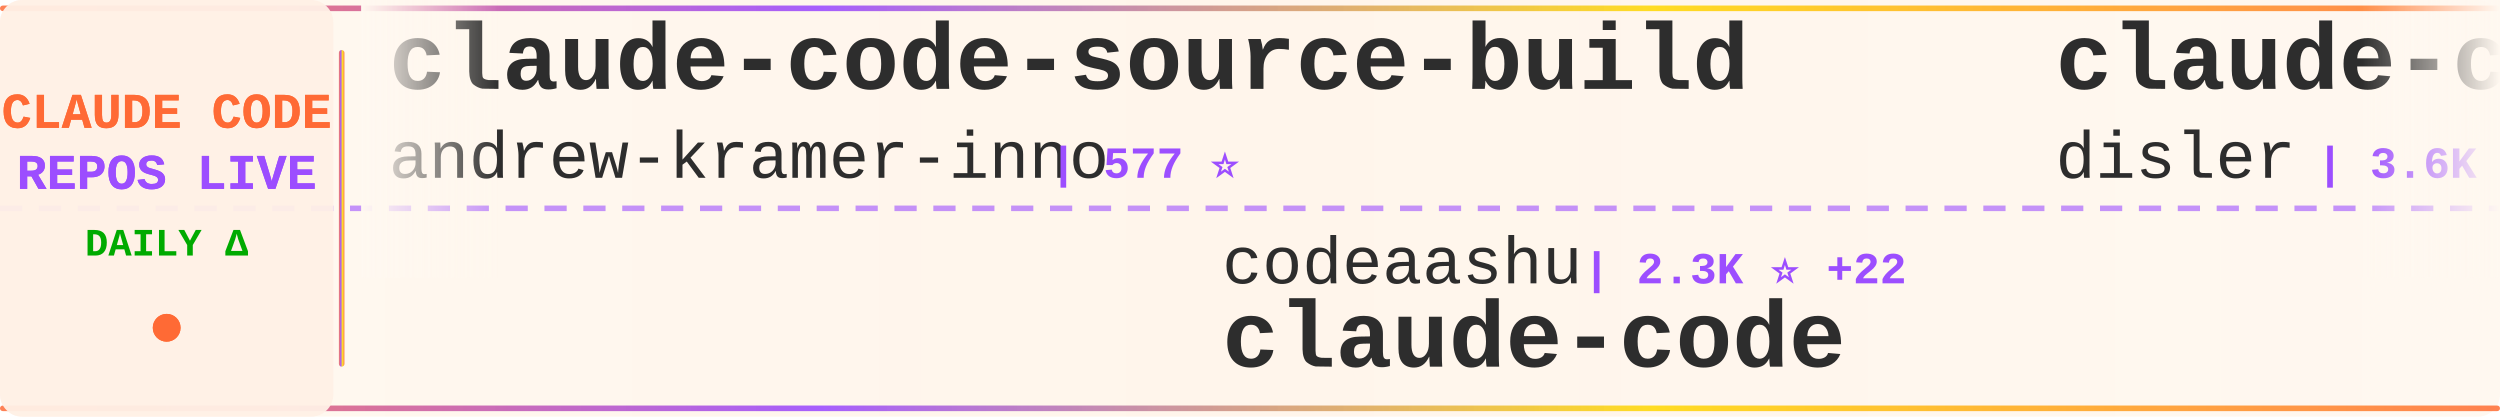
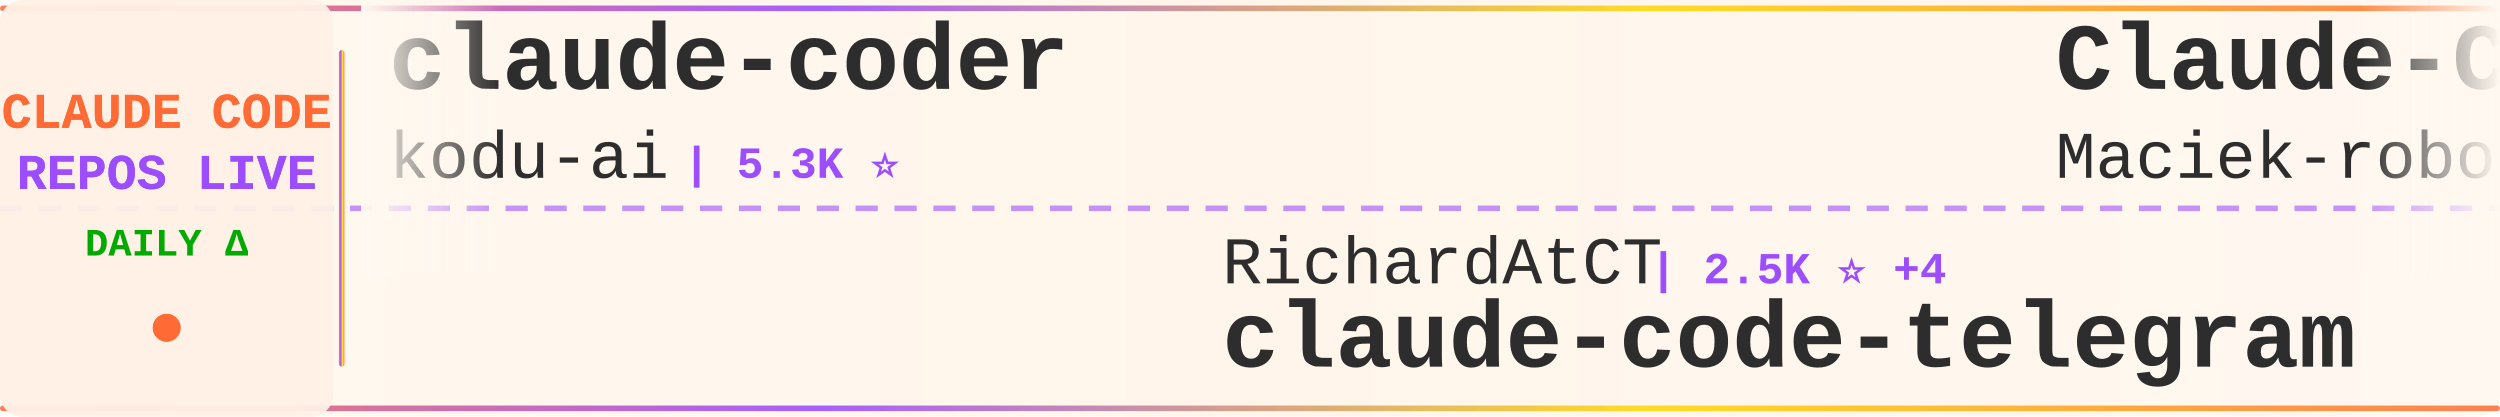
<svg xmlns="http://www.w3.org/2000/svg" width="900" height="150">
  <defs>
    <linearGradient id="tickerBg" x1="0%" y1="0%" x2="100%" y2="0%">
      <stop offset="0%" style="stop-color:#fff8f0;stop-opacity:0.98" />
      <stop offset="50%" style="stop-color:#fff5eb;stop-opacity:1" />
      <stop offset="100%" style="stop-color:#fff8f0;stop-opacity:0.98" />
    </linearGradient>
    <linearGradient id="borderGrad" x1="0%" y1="0%" x2="100%" y2="0%">
      <stop offset="0%" style="stop-color:#FF6B35;stop-opacity:0.85">
        <animate attributeName="stop-opacity" values="0.85;1;0.85" dur="2s" repeatCount="indefinite" />
      </stop>
      <stop offset="33%" style="stop-color:#9C4EFF;stop-opacity:0.9">
        <animate attributeName="stop-opacity" values="0.9;1;0.9" dur="2.2s" repeatCount="indefinite" />
      </stop>
      <stop offset="66%" style="stop-color:#FFD700;stop-opacity:0.85">
        <animate attributeName="stop-opacity" values="0.85;1;0.85" dur="1.8s" repeatCount="indefinite" />
      </stop>
      <stop offset="100%" style="stop-color:#FF6B35;stop-opacity:0.85">
        <animate attributeName="stop-opacity" values="0.85;1;0.85" dur="2s" repeatCount="indefinite" />
      </stop>
    </linearGradient>
    <filter id="textGlow">
      <feGaussianBlur stdDeviation="0.15" result="coloredBlur" />
      <feMerge>
        <feMergeNode in="coloredBlur" />
        <feMergeNode in="SourceGraphic" />
      </feMerge>
    </filter>
    <filter id="metricGlow">
      <feGaussianBlur stdDeviation="0.2" result="coloredBlur" />
      <feMerge>
        <feMergeNode in="coloredBlur" />
        <feMergeNode in="SourceGraphic" />
      </feMerge>
    </filter>
    <linearGradient id="leftFade" x1="0%" y1="0%" x2="100%" y2="0%">
      <stop offset="0%" style="stop-color:#fff8f0;stop-opacity:1" />
      <stop offset="100%" style="stop-color:#fff8f0;stop-opacity:0" />
    </linearGradient>
    <linearGradient id="rightFade" x1="0%" y1="0%" x2="100%" y2="0%">
      <stop offset="0%" style="stop-color:#fff8f0;stop-opacity:0" />
      <stop offset="100%" style="stop-color:#fff8f0;stop-opacity:1" />
    </linearGradient>
  </defs>
  <rect width="900" height="150" fill="url(#tickerBg)" rx="8" />
  <rect x="0" y="2" width="900" height="2" fill="url(#borderGrad)" rx="1" />
  <rect x="0" y="146" width="900" height="2" fill="url(#borderGrad)" rx="1" />
  <line x1="0" y1="75" x2="900" y2="75" stroke="#9C4EFF" stroke-width="2" stroke-dasharray="8 6" opacity="0.6" />
  <rect x="0" y="0" width="120" height="150" fill="#fff0e6" opacity="0.95" rx="8" />
  <text x="60" y="46" font-family="'Courier New', monospace" font-size="18" font-weight="bold" fill="#FF6B35" text-anchor="middle" filter="url(#textGlow)">
    CLAUDE CODE
  </text>
  <text x="60" y="68" font-family="'Courier New', monospace" font-size="18" font-weight="bold" fill="#9C4EFF" text-anchor="middle" filter="url(#textGlow)">
    REPOS LIVE
  </text>
  <text x="60" y="92" font-family="'Courier New', monospace" font-size="14" font-weight="bold" fill="#00aa00" text-anchor="middle">
    DAILY Δ
  </text>
  <circle cx="60" cy="118" r="5" fill="#FF6B35" filter="url(#metricGlow)">
    <animate attributeName="r" values="4;6;4" dur="1.5s" repeatCount="indefinite" />
    <animate attributeName="opacity" values="0.6;1;0.6" dur="1.5s" repeatCount="indefinite" />
  </circle>
  <rect x="122" y="18" width="2" height="114" fill="url(#borderGrad)" rx="1" />
  <clipPath id="tickerClip">
    <rect x="130" y="0" width="770" height="150" />
  </clipPath>
  <g clip-path="url(#tickerClip)">
    <g id="tickerItems">
      <animateTransform attributeName="transform" attributeType="XML" type="translate" from="0 0" to="-3000 0" dur="54s" repeatCount="indefinite" />
      <g transform="translate(0, 0)">
-         <text x="140" y="32" font-family="'Courier New', monospace" font-size="34" font-weight="bold" fill="#2d2d2d">claude-code-source-build</text>
-         <text x="140" y="64" font-family="'Courier New', monospace" font-size="24" font-weight="normal" fill="#2d2d2d" opacity="1.0">andrew-kramer-inno</text>
-         <text x="378" y="64" font-family="'Courier New', monospace" font-size="16" font-weight="bold" fill="#9C4EFF"> | 577 ⭐</text>
+         <text x="140" y="32" font-family="'Courier New', monospace" font-size="34" font-weight="bold" fill="#2d2d2d">claude-coder</text>
+         <text x="140" y="64" font-family="'Courier New', monospace" font-size="24" font-weight="normal" fill="#2d2d2d" opacity="1.0">kodu-ai</text>
+         <text x="246" y="64" font-family="'Courier New', monospace" font-size="16" font-weight="bold" fill="#9C4EFF"> | 5.3K ⭐</text>
      </g>
      <g transform="translate(300, 0)">
-         <text x="140" y="102" font-family="'Courier New', monospace" font-size="24" font-weight="normal" fill="#2d2d2d" opacity="1.0">codeaashu</text>
-         <text x="270" y="102" font-family="'Courier New', monospace" font-size="16" font-weight="bold" fill="#9C4EFF"> | 2.3K ⭐ +22</text>
+         <text x="140" y="102" font-family="'Courier New', monospace" font-size="24" font-weight="normal" fill="#2d2d2d" opacity="1.0">RichardAtCT</text>
+         <text x="294" y="102" font-family="'Courier New', monospace" font-size="16" font-weight="bold" fill="#9C4EFF"> | 2.5K ⭐ +4</text>
+         <text x="140" y="132" font-family="'Courier New', monospace" font-size="34" font-weight="bold" fill="#2d2d2d">claude-code-telegram</text>
+       </g>
+       <g transform="translate(600, 0)">
+         <text x="140" y="32" font-family="'Courier New', monospace" font-size="34" font-weight="bold" fill="#2d2d2d">Claude-Code-Usage-Monito...</text>
+         <text x="140" y="64" font-family="'Courier New', monospace" font-size="24" font-weight="normal" fill="#2d2d2d" opacity="1.0">Maciek-roboblog</text>
+         <text x="342" y="64" font-family="'Courier New', monospace" font-size="16" font-weight="bold" fill="#9C4EFF"> | 7.8K ⭐ +22</text>
+       </g>
+       <g transform="translate(900, 0)">
+         <text x="140" y="102" font-family="'Courier New', monospace" font-size="24" font-weight="normal" fill="#2d2d2d" opacity="1.0">chiragjoshi12</text>
+         <text x="318" y="102" font-family="'Courier New', monospace" font-size="16" font-weight="bold" fill="#9C4EFF"> | 193 ⭐</text>
        <text x="140" y="132" font-family="'Courier New', monospace" font-size="34" font-weight="bold" fill="#2d2d2d">claude-code</text>
      </g>
-       <g transform="translate(600, 0)">
-         <text x="140" y="32" font-family="'Courier New', monospace" font-size="34" font-weight="bold" fill="#2d2d2d">claude-code-hooks-master...</text>
-         <text x="140" y="64" font-family="'Courier New', monospace" font-size="24" font-weight="normal" fill="#2d2d2d" opacity="1.0">disler</text>
-         <text x="234" y="64" font-family="'Courier New', monospace" font-size="16" font-weight="bold" fill="#9C4EFF"> | 3.6K ⭐ +4</text>
-       </g>
-       <g transform="translate(900, 0)">
-         <text x="140" y="102" font-family="'Courier New', monospace" font-size="24" font-weight="normal" fill="#2d2d2d" opacity="1.0">Piebald-AI</text>
-         <text x="282" y="102" font-family="'Courier New', monospace" font-size="16" font-weight="bold" fill="#9C4EFF"> | 9.5K ⭐ +54</text>
-         <text x="140" y="132" font-family="'Courier New', monospace" font-size="34" font-weight="bold" fill="#2d2d2d">claude-code-system-promp...</text>
-       </g>
      <g transform="translate(1200, 0)">
-         <text x="140" y="32" font-family="'Courier New', monospace" font-size="34" font-weight="bold" fill="#2d2d2d">claude-code-router</text>
-         <text x="140" y="64" font-family="'Courier New', monospace" font-size="24" font-weight="normal" fill="#2d2d2d" opacity="1.0">musistudio</text>
-         <text x="282" y="64" font-family="'Courier New', monospace" font-size="16" font-weight="bold" fill="#9C4EFF"> | 32.9K ⭐ +69</text>
+         <text x="140" y="32" font-family="'Courier New', monospace" font-size="34" font-weight="bold" fill="#2d2d2d">claude-code-cli</text>
+         <text x="140" y="64" font-family="'Courier New', monospace" font-size="24" font-weight="normal" fill="#2d2d2d" opacity="1.0">huangserva</text>
+         <text x="282" y="64" font-family="'Courier New', monospace" font-size="16" font-weight="bold" fill="#9C4EFF"> | 563 ⭐ +1</text>
      </g>
      <g transform="translate(1500, 0)">
        <text x="140" y="102" font-family="'Courier New', monospace" font-size="24" font-weight="normal" fill="#2d2d2d" opacity="1.0">ponponon</text>
        <text x="258" y="102" font-family="'Courier New', monospace" font-size="16" font-weight="bold" fill="#9C4EFF"> | 2.2K ⭐ +5</text>
        <text x="140" y="132" font-family="'Courier New', monospace" font-size="34" font-weight="bold" fill="#2d2d2d">claude_code_src</text>
      </g>
      <g transform="translate(1800, 0)">
-         <text x="140" y="32" font-family="'Courier New', monospace" font-size="34" font-weight="bold" fill="#2d2d2d">claude-code</text>
-         <text x="140" y="64" font-family="'Courier New', monospace" font-size="24" font-weight="normal" fill="#2d2d2d" opacity="1.0">isboyjc</text>
-         <text x="246" y="64" font-family="'Courier New', monospace" font-size="16" font-weight="bold" fill="#9C4EFF"> | 155 ⭐</text>
+         <text x="140" y="32" font-family="'Courier New', monospace" font-size="34" font-weight="bold" fill="#2d2d2d">claude-code-source</text>
+         <text x="140" y="64" font-family="'Courier New', monospace" font-size="24" font-weight="normal" fill="#2d2d2d" opacity="1.0">JrCx7scC</text>
+         <text x="258" y="64" font-family="'Courier New', monospace" font-size="16" font-weight="bold" fill="#9C4EFF"> | 361 ⭐ +2</text>
      </g>
      <g transform="translate(2100, 0)">
-         <text x="140" y="102" font-family="'Courier New', monospace" font-size="24" font-weight="normal" fill="#2d2d2d" opacity="1.0">anthropics</text>
-         <text x="282" y="102" font-family="'Courier New', monospace" font-size="16" font-weight="bold" fill="#9C4EFF"> | 117.7K ⭐ +333</text>
+         <text x="140" y="102" font-family="'Courier New', monospace" font-size="24" font-weight="normal" fill="#2d2d2d" opacity="1.0">Piebald-AI</text>
+         <text x="282" y="102" font-family="'Courier New', monospace" font-size="16" font-weight="bold" fill="#9C4EFF"> | 9.5K ⭐ +52</text>
+         <text x="140" y="132" font-family="'Courier New', monospace" font-size="34" font-weight="bold" fill="#2d2d2d">claude-code-system-promp...</text>
+       </g>
+       <g transform="translate(2400, 0)">
+         <text x="140" y="32" font-family="'Courier New', monospace" font-size="34" font-weight="bold" fill="#2d2d2d">nanoclaw</text>
+         <text x="140" y="64" font-family="'Courier New', monospace" font-size="24" font-weight="normal" fill="#2d2d2d" opacity="1.0">qwibitai</text>
+         <text x="258" y="64" font-family="'Courier New', monospace" font-size="16" font-weight="bold" fill="#9C4EFF"> | 27.9K ⭐ +97</text>
+       </g>
+       <g transform="translate(2700, 0)">
+         <text x="140" y="102" font-family="'Courier New', monospace" font-size="24" font-weight="normal" fill="#2d2d2d" opacity="1.0">xorespesp</text>
+         <text x="270" y="102" font-family="'Courier New', monospace" font-size="16" font-weight="bold" fill="#9C4EFF"> | 221 ⭐</text>
        <text x="140" y="132" font-family="'Courier New', monospace" font-size="34" font-weight="bold" fill="#2d2d2d">claude-code</text>
      </g>
-       <g transform="translate(2400, 0)">
-         <text x="140" y="32" font-family="'Courier New', monospace" font-size="34" font-weight="bold" fill="#2d2d2d">sc-claude-code-files</text>
-         <text x="140" y="64" font-family="'Courier New', monospace" font-size="24" font-weight="normal" fill="#2d2d2d" opacity="1.0">https-deeplearning-ai</text>
-         <text x="414" y="64" font-family="'Courier New', monospace" font-size="16" font-weight="bold" fill="#9C4EFF"> | 494 ⭐</text>
-       </g>
-       <g transform="translate(2700, 0)">
-         <text x="140" y="102" font-family="'Courier New', monospace" font-size="24" font-weight="normal" fill="#2d2d2d" opacity="1.0">wanshuiyin</text>
-         <text x="282" y="102" font-family="'Courier New', monospace" font-size="16" font-weight="bold" fill="#9C4EFF"> | 7.4K ⭐ +68</text>
-         <text x="140" y="132" font-family="'Courier New', monospace" font-size="34" font-weight="bold" fill="#2d2d2d">Auto-claude-code-researc...</text>
-       </g>
      <g transform="translate(3000, 0)">
-         <text x="140" y="32" font-family="'Courier New', monospace" font-size="34" font-weight="bold" fill="#2d2d2d">claude-code-source-build</text>
-         <text x="140" y="64" font-family="'Courier New', monospace" font-size="24" font-weight="normal" fill="#2d2d2d" opacity="1.0">andrew-kramer-inno</text>
-         <text x="378" y="64" font-family="'Courier New', monospace" font-size="16" font-weight="bold" fill="#9C4EFF"> | 577 ⭐</text>
+         <text x="140" y="32" font-family="'Courier New', monospace" font-size="34" font-weight="bold" fill="#2d2d2d">claude-coder</text>
+         <text x="140" y="64" font-family="'Courier New', monospace" font-size="24" font-weight="normal" fill="#2d2d2d" opacity="1.0">kodu-ai</text>
+         <text x="246" y="64" font-family="'Courier New', monospace" font-size="16" font-weight="bold" fill="#9C4EFF"> | 5.3K ⭐</text>
      </g>
      <g transform="translate(3300, 0)">
-         <text x="140" y="102" font-family="'Courier New', monospace" font-size="24" font-weight="normal" fill="#2d2d2d" opacity="1.0">codeaashu</text>
-         <text x="270" y="102" font-family="'Courier New', monospace" font-size="16" font-weight="bold" fill="#9C4EFF"> | 2.3K ⭐ +22</text>
-         <text x="140" y="132" font-family="'Courier New', monospace" font-size="34" font-weight="bold" fill="#2d2d2d">claude-code</text>
+         <text x="140" y="102" font-family="'Courier New', monospace" font-size="24" font-weight="normal" fill="#2d2d2d" opacity="1.0">RichardAtCT</text>
+         <text x="294" y="102" font-family="'Courier New', monospace" font-size="16" font-weight="bold" fill="#9C4EFF"> | 2.5K ⭐ +4</text>
+         <text x="140" y="132" font-family="'Courier New', monospace" font-size="34" font-weight="bold" fill="#2d2d2d">claude-code-telegram</text>
      </g>
      <g transform="translate(3600, 0)">
-         <text x="140" y="32" font-family="'Courier New', monospace" font-size="34" font-weight="bold" fill="#2d2d2d">claude-code-hooks-master...</text>
-         <text x="140" y="64" font-family="'Courier New', monospace" font-size="24" font-weight="normal" fill="#2d2d2d" opacity="1.0">disler</text>
-         <text x="234" y="64" font-family="'Courier New', monospace" font-size="16" font-weight="bold" fill="#9C4EFF"> | 3.6K ⭐ +4</text>
+         <text x="140" y="32" font-family="'Courier New', monospace" font-size="34" font-weight="bold" fill="#2d2d2d">Claude-Code-Usage-Monito...</text>
+         <text x="140" y="64" font-family="'Courier New', monospace" font-size="24" font-weight="normal" fill="#2d2d2d" opacity="1.0">Maciek-roboblog</text>
+         <text x="342" y="64" font-family="'Courier New', monospace" font-size="16" font-weight="bold" fill="#9C4EFF"> | 7.8K ⭐ +22</text>
      </g>
      <g transform="translate(3900, 0)">
-         <text x="140" y="102" font-family="'Courier New', monospace" font-size="24" font-weight="normal" fill="#2d2d2d" opacity="1.0">Piebald-AI</text>
-         <text x="282" y="102" font-family="'Courier New', monospace" font-size="16" font-weight="bold" fill="#9C4EFF"> | 9.5K ⭐ +54</text>
-         <text x="140" y="132" font-family="'Courier New', monospace" font-size="34" font-weight="bold" fill="#2d2d2d">claude-code-system-promp...</text>
+         <text x="140" y="102" font-family="'Courier New', monospace" font-size="24" font-weight="normal" fill="#2d2d2d" opacity="1.0">chiragjoshi12</text>
+         <text x="318" y="102" font-family="'Courier New', monospace" font-size="16" font-weight="bold" fill="#9C4EFF"> | 193 ⭐</text>
+         <text x="140" y="132" font-family="'Courier New', monospace" font-size="34" font-weight="bold" fill="#2d2d2d">claude-code</text>
      </g>
    </g>
  </g>
  <rect x="130" y="0" width="50" height="100" fill="url(#leftFade)" />
  <rect x="850" y="0" width="50" height="100" fill="url(#rightFade)" />
</svg>
